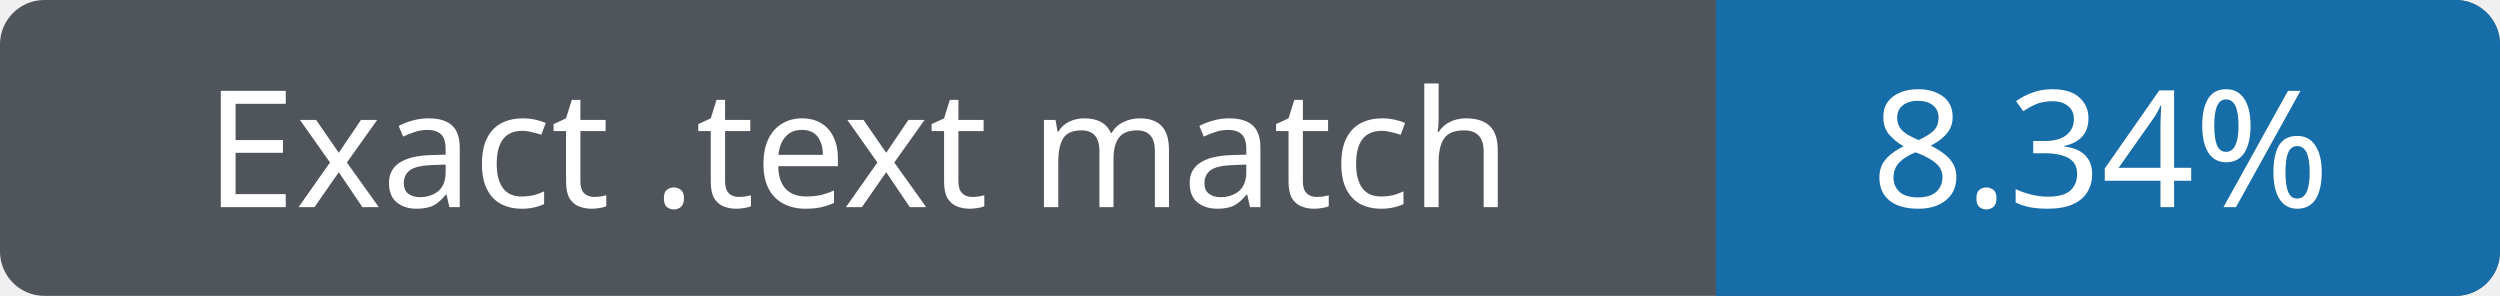
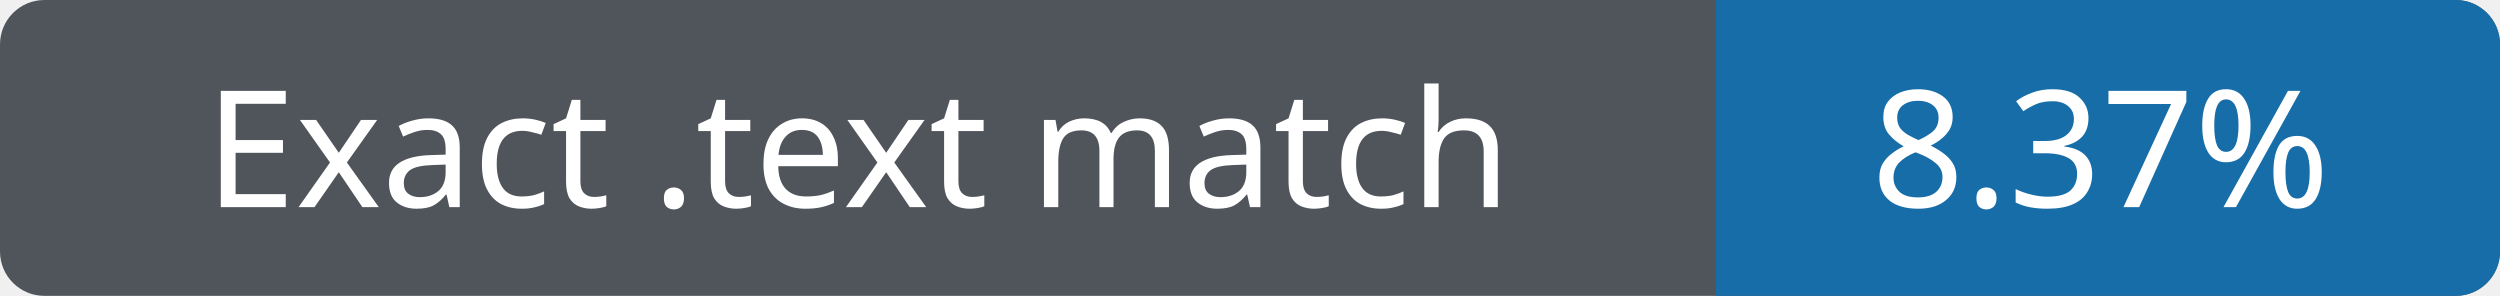
- <svg xmlns="http://www.w3.org/2000/svg" width="169" height="20" role="img" aria-label="Exact .text match 8.34%">
+ <svg xmlns="http://www.w3.org/2000/svg" width="169" height="20" role="img" aria-label="Exact .text match 8.37%">
  <rect width="169" height="20" rx="3" fill="#50555c" />
  <path fill="#176da7" d="M116 0h50a3 3 0 0 1 3 3v14a3 3 0 0 1-3 3h-50z" />
  <g fill="#fff" text-anchor="middle" font-family="Verdana,sans-serif" font-size="11">
    <text x="58" y="14">Exact .text match</text>
-     <text x="142" y="14">8.34%</text>
+     <text x="142" y="14">8.37%</text>
  </g>
</svg>
